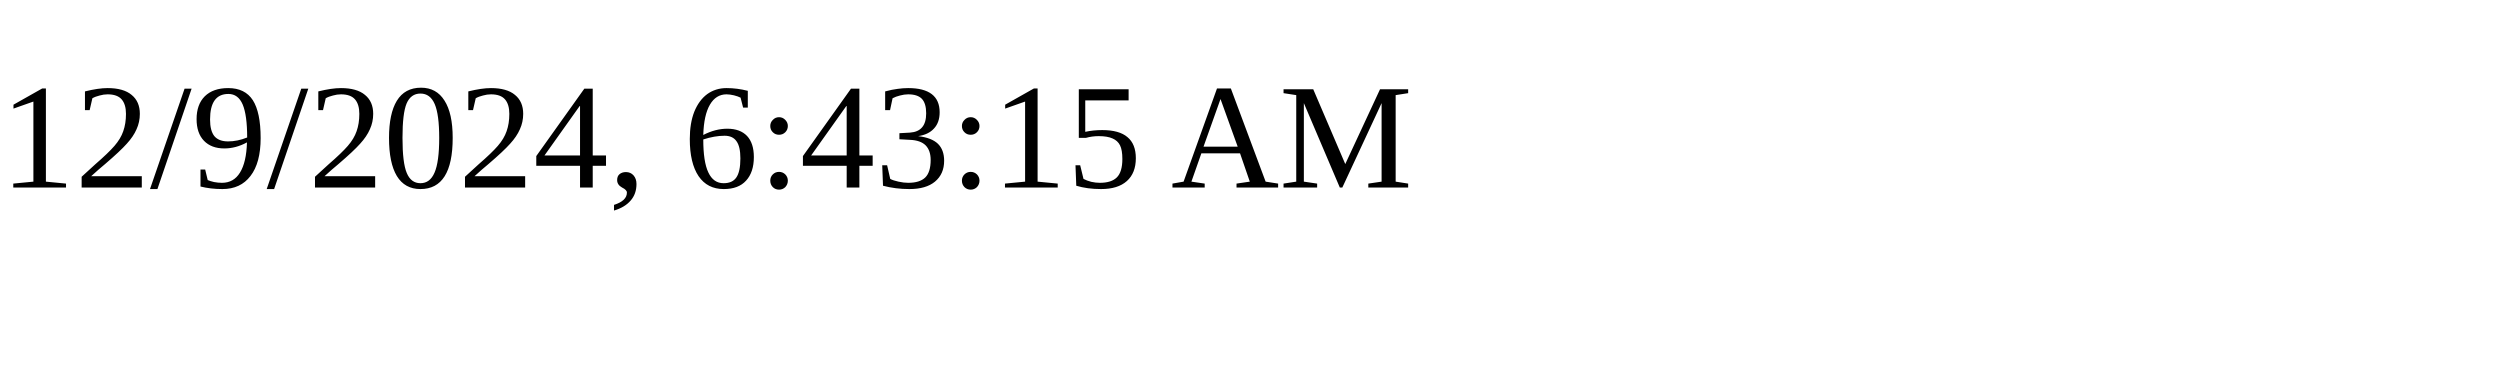
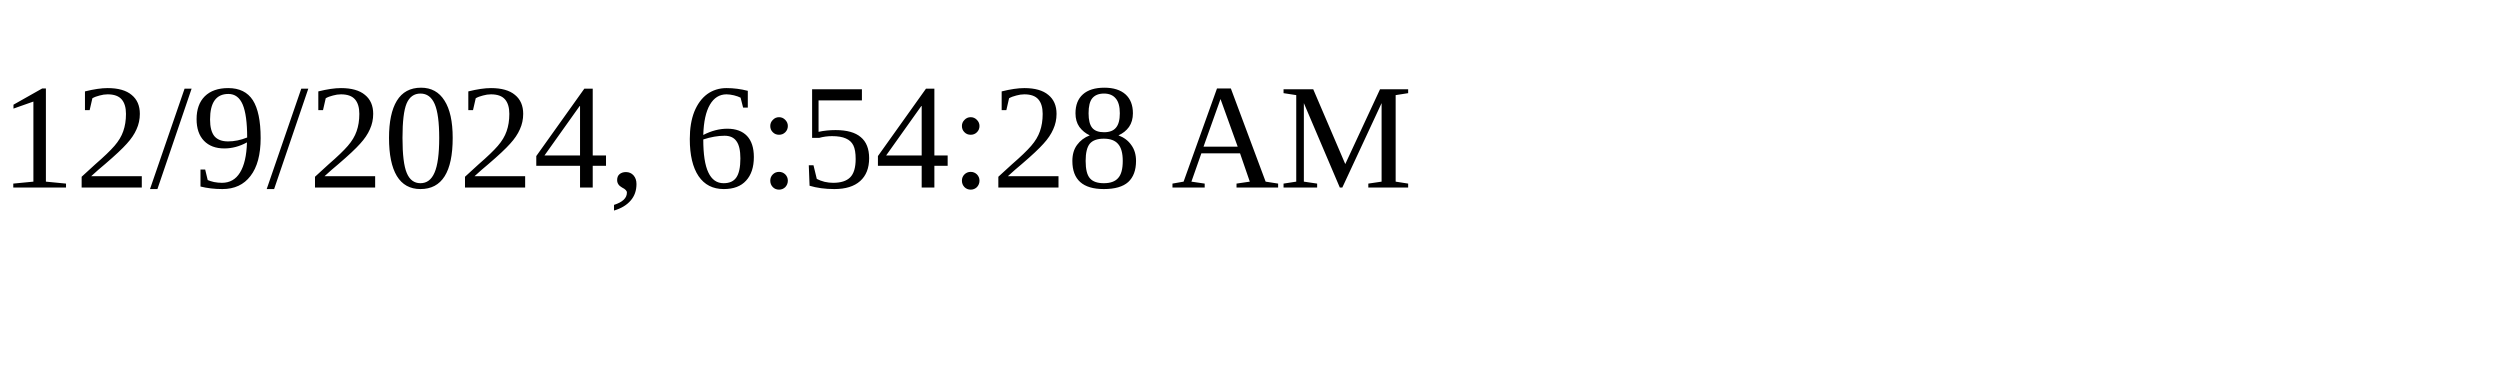
<svg xmlns="http://www.w3.org/2000/svg" height="30" width="200">
-   <text x="0" y="15">12/9/2024, 6:43:15 AM</text>
+   <text x="0" y="15">12/9/2024, 6:54:28 AM</text>
</svg>
